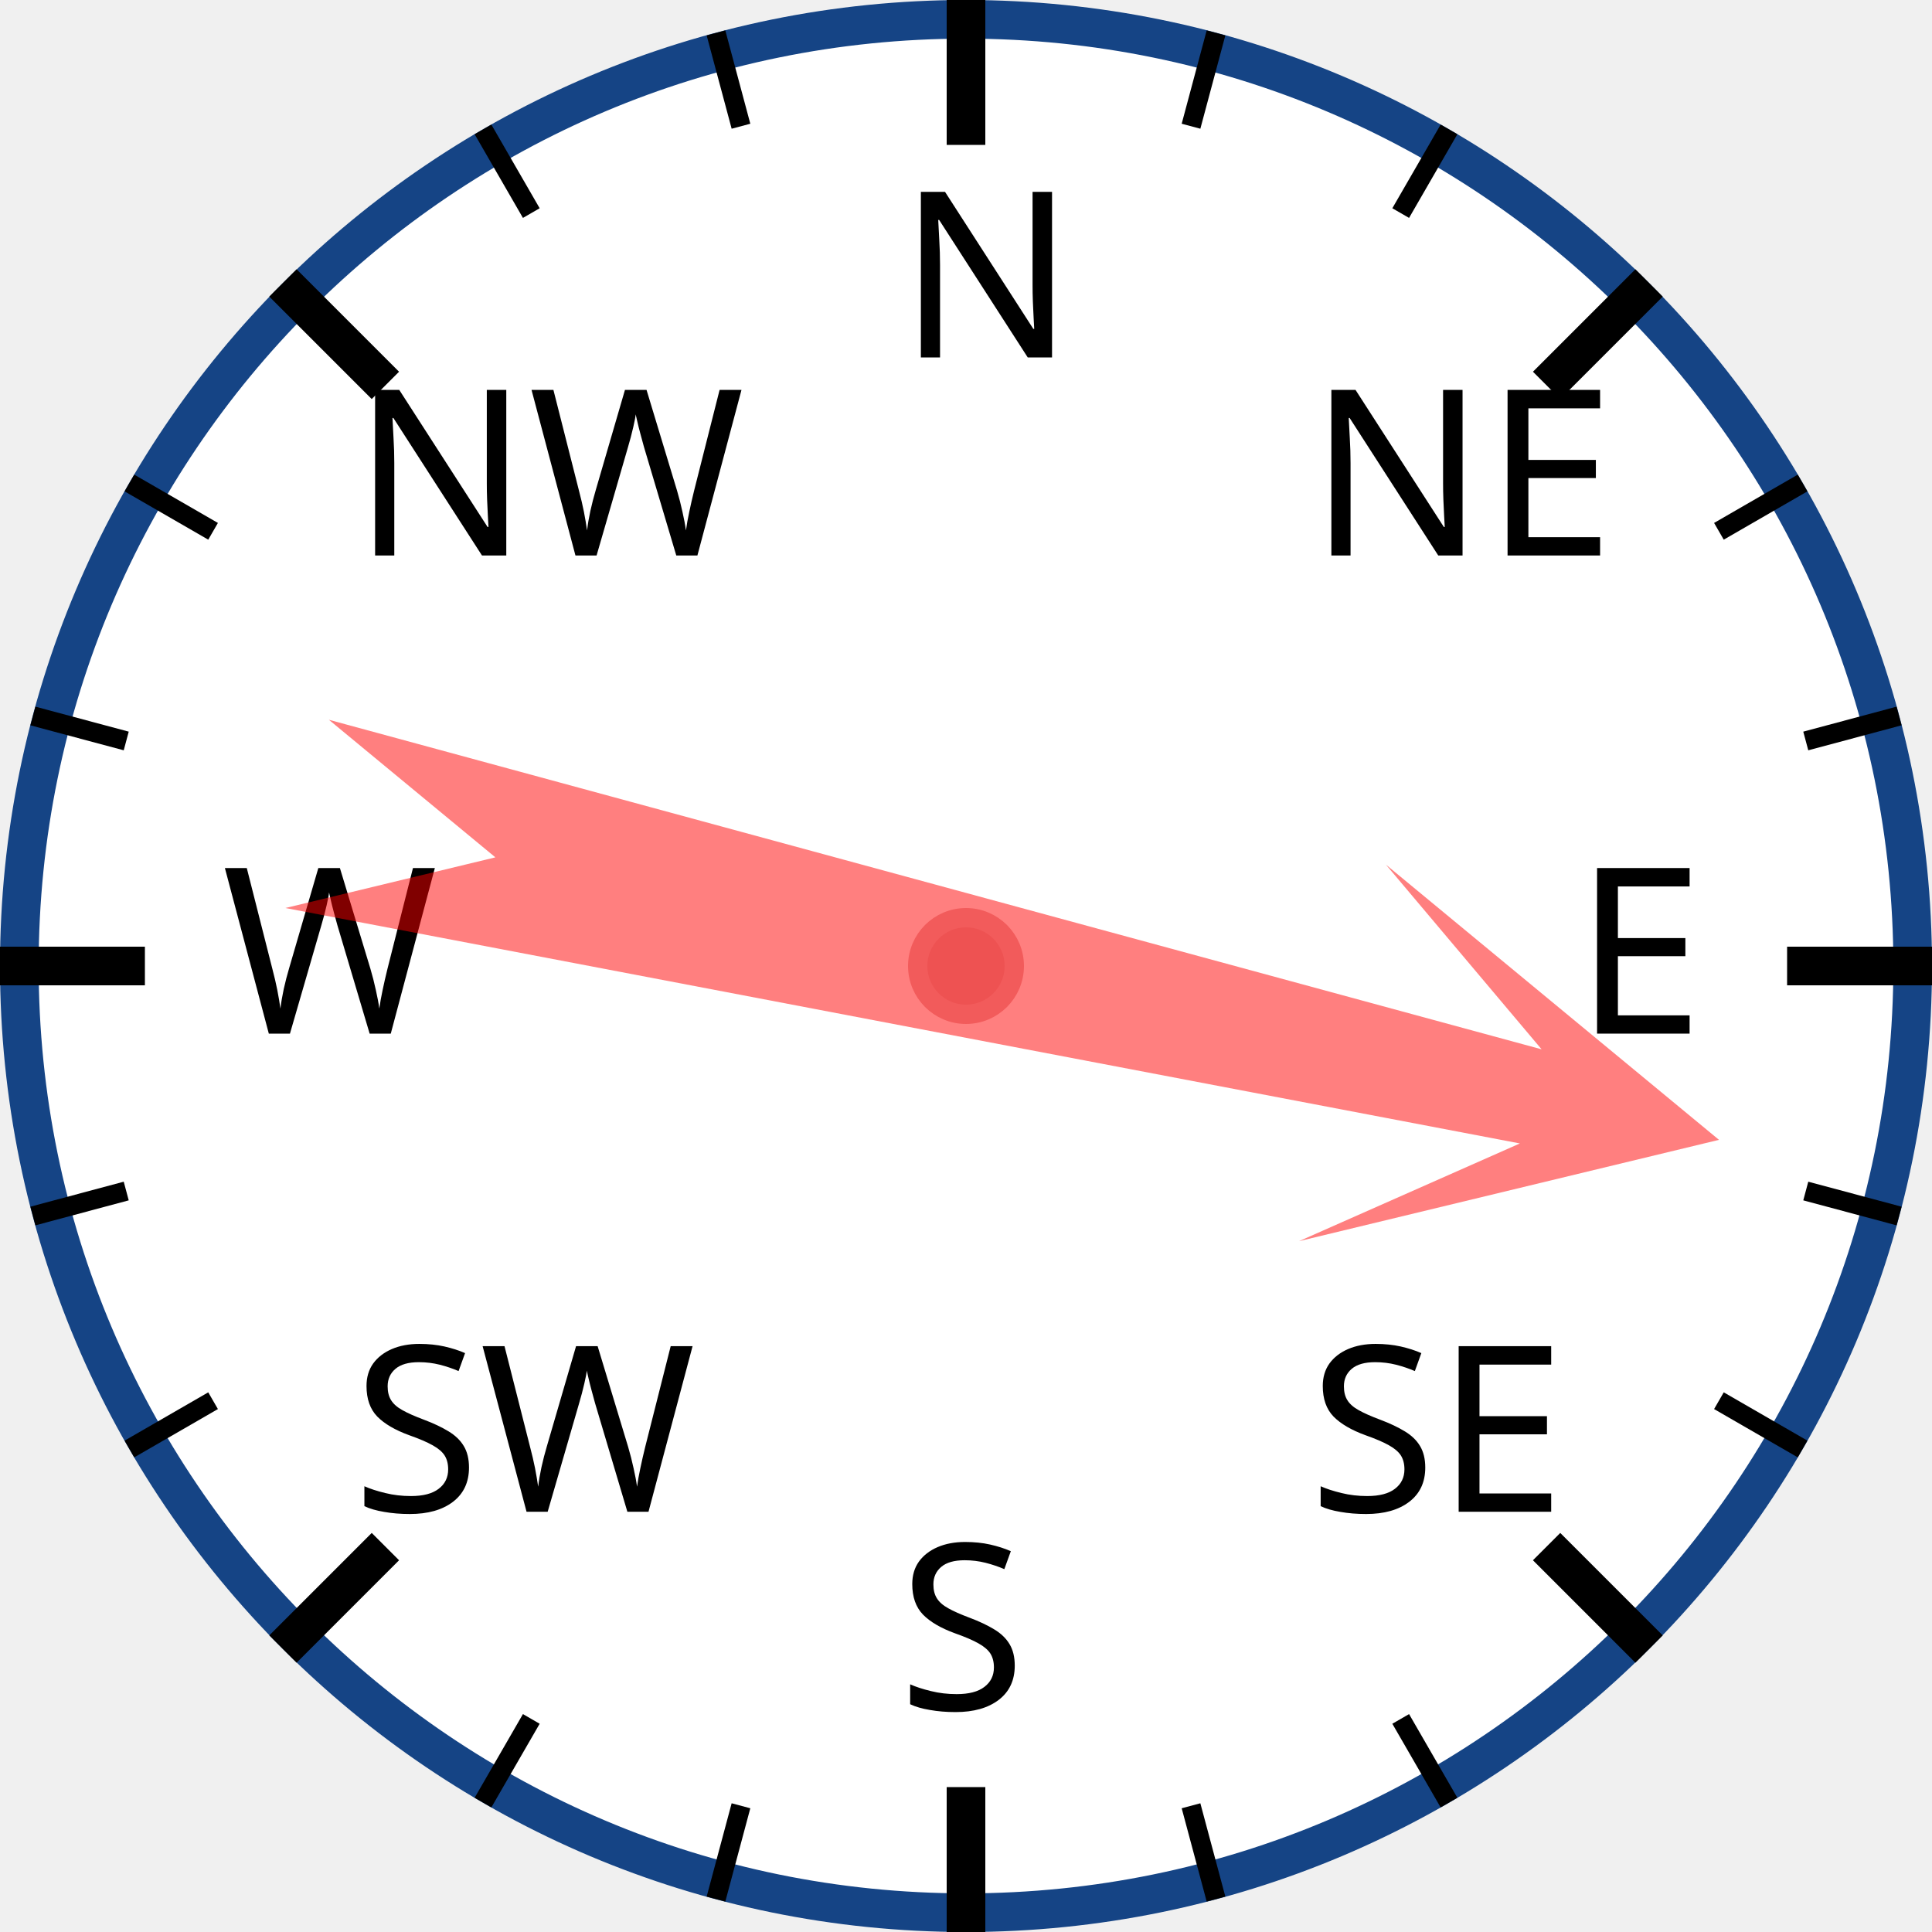
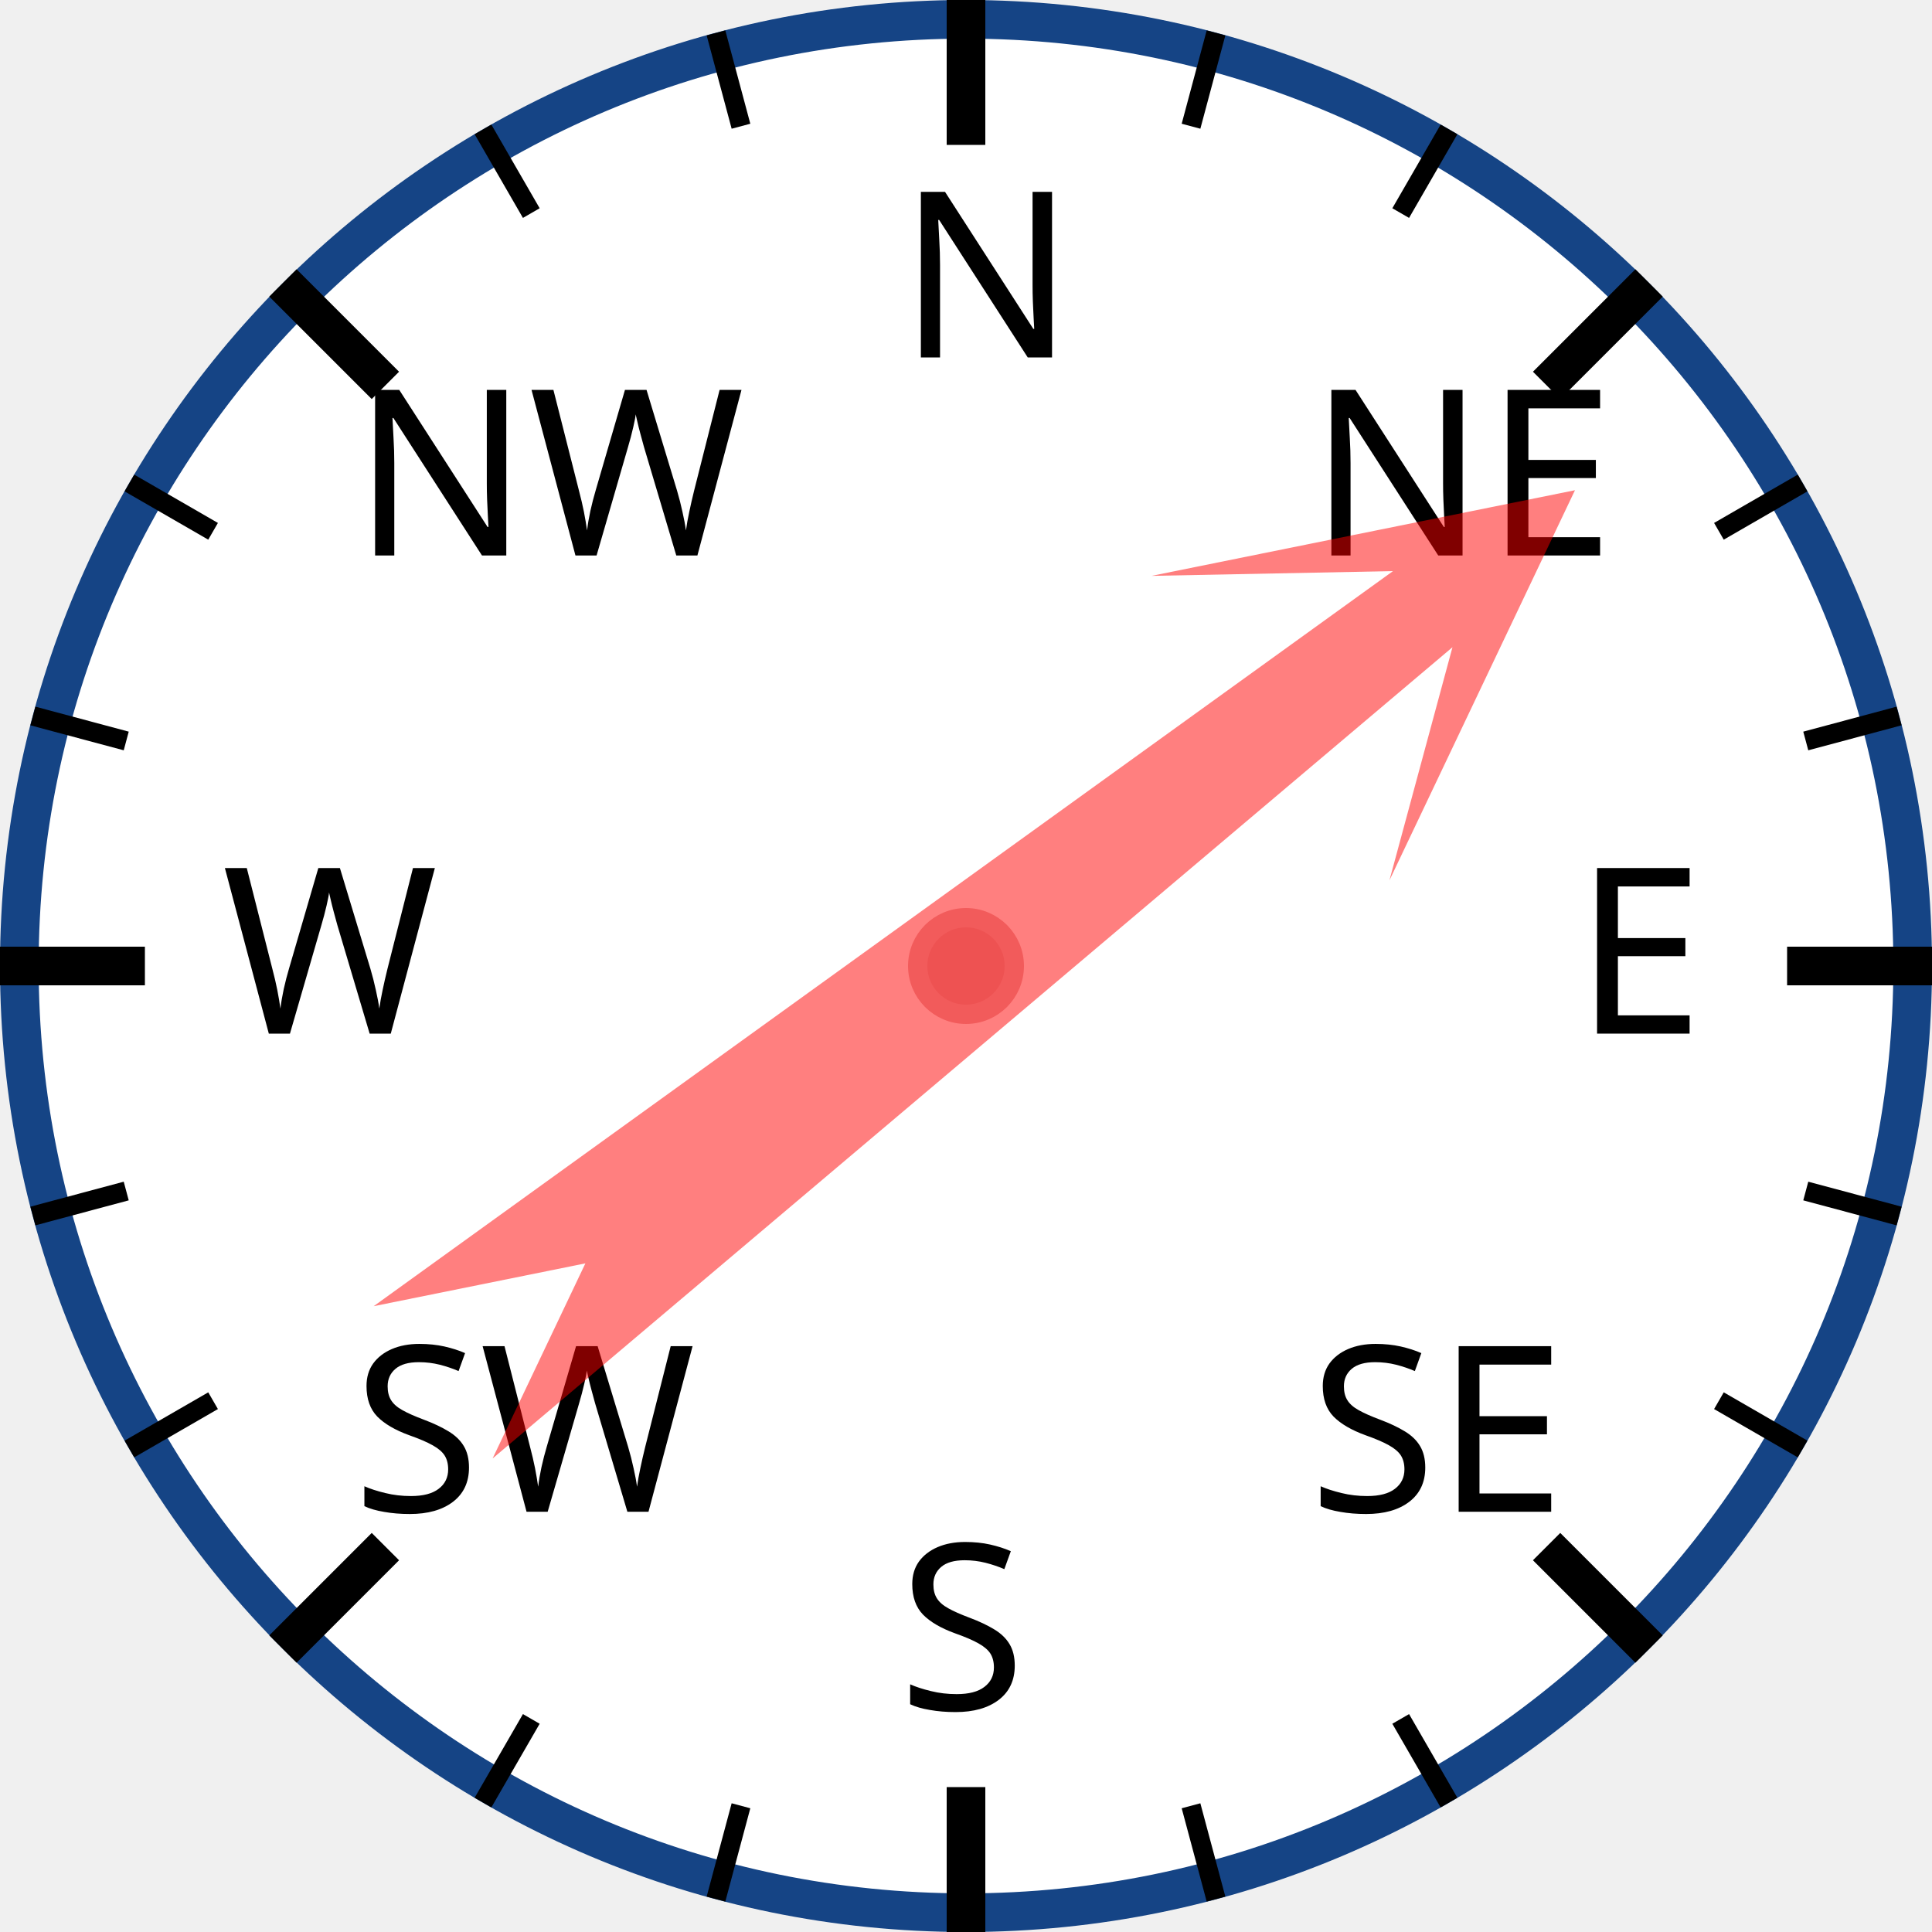
<svg xmlns="http://www.w3.org/2000/svg" width="120px" height="120px" viewBox="0 0 200 200">
  <circle cx="100" cy="100" r="98" style="fill: white; stroke: #154485; stroke-width: 4;" />
  <text x="93.0" y="37.0" style="font-family: sans-serif; font-size: 18pt;">N</text>
  <line x1="100.0" y1="0.0" x2="100.0" y2="15.0" style="stroke: black; stroke-width: 4;" />
  <line x1="74.118" y1="3.407" x2="76.706" y2="13.067" style="stroke: black; stroke-width: 2;" />
  <line x1="50" y1="13.397" x2="55" y2="22.058" style="stroke: black; stroke-width: 2;" />
  <text x="36.503" y="57.503" style="font-family: sans-serif; font-size: 18pt;">NW</text>
  <line x1="29.289" y1="29.289" x2="39.896" y2="39.896" style="stroke: black; stroke-width: 4;" />
  <line x1="13.397" y1="50" x2="22.058" y2="55" style="stroke: black; stroke-width: 2;" />
  <line x1="3.407" y1="74.118" x2="13.067" y2="76.706" style="stroke: black; stroke-width: 2;" />
  <text x="23.0" y="107.0" style="font-family: sans-serif; font-size: 18pt;">W</text>
  <line x1="0.0" y1="100.0" x2="15.0" y2="100.0" style="stroke: black; stroke-width: 4;" />
  <line x1="3.407" y1="125.882" x2="13.067" y2="123.294" style="stroke: black; stroke-width: 2;" />
  <line x1="13.397" y1="150" x2="22.058" y2="145" style="stroke: black; stroke-width: 2;" />
  <text x="36.503" y="156.497" style="font-family: sans-serif; font-size: 18pt;">SW</text>
  <line x1="29.289" y1="170.711" x2="39.896" y2="160.104" style="stroke: black; stroke-width: 4;" />
  <line x1="50" y1="186.603" x2="55" y2="177.942" style="stroke: black; stroke-width: 2;" />
  <line x1="74.118" y1="196.593" x2="76.706" y2="186.933" style="stroke: black; stroke-width: 2;" />
  <text x="93" y="177.0" style="font-family: sans-serif; font-size: 18pt;">S</text>
  <line x1="100" y1="200.0" x2="100" y2="185.0" style="stroke: black; stroke-width: 4;" />
  <line x1="125.882" y1="196.593" x2="123.294" y2="186.933" style="stroke: black; stroke-width: 2;" />
  <line x1="150.0" y1="186.603" x2="145.0" y2="177.942" style="stroke: black; stroke-width: 2;" />
  <text x="135.497" y="156.497" style="font-family: sans-serif; font-size: 18pt;">SE</text>
  <line x1="170.711" y1="170.711" x2="160.104" y2="160.104" style="stroke: black; stroke-width: 4;" />
  <line x1="186.603" y1="150" x2="177.942" y2="145" style="stroke: black; stroke-width: 2;" />
  <line x1="196.593" y1="125.882" x2="186.933" y2="123.294" style="stroke: black; stroke-width: 2;" />
  <text x="163.0" y="107" style="font-family: sans-serif; font-size: 18pt;">E</text>
  <line x1="200.0" y1="100" x2="185.0" y2="100" style="stroke: black; stroke-width: 4;" />
  <line x1="196.593" y1="74.118" x2="186.933" y2="76.706" style="stroke: black; stroke-width: 2;" />
  <line x1="186.603" y1="50" x2="177.942" y2="55" style="stroke: black; stroke-width: 2;" />
  <text x="135.497" y="57.503" style="font-family: sans-serif; font-size: 18pt;">NE</text>
  <line x1="170.711" y1="29.289" x2="160.104" y2="39.896" style="stroke: black; stroke-width: 4;" />
  <line x1="150" y1="13.397" x2="145" y2="22.058" style="stroke: black; stroke-width: 2;" />
  <line x1="125.882" y1="3.407" x2="123.294" y2="13.067" style="stroke: black; stroke-width: 2;" />
-   <polygon points="100 20 120 60 105 40 110 170 100 150 90 170 95 40 80 60" style="fill: red; fill-opacity: 0.5;" transform="rotate(103,100,100)" />
+   <polygon points="100 20 120 60 105 40 110 170 100 150 90 170 95 40 80 60" style="fill: red; fill-opacity: 0.5;" transform="rotate(52,100,100)" />
  <circle cx="100" cy="100" r="5" style="fill: #EE5252; stroke: #F25B5B; stroke-width: 2;" />
</svg>
